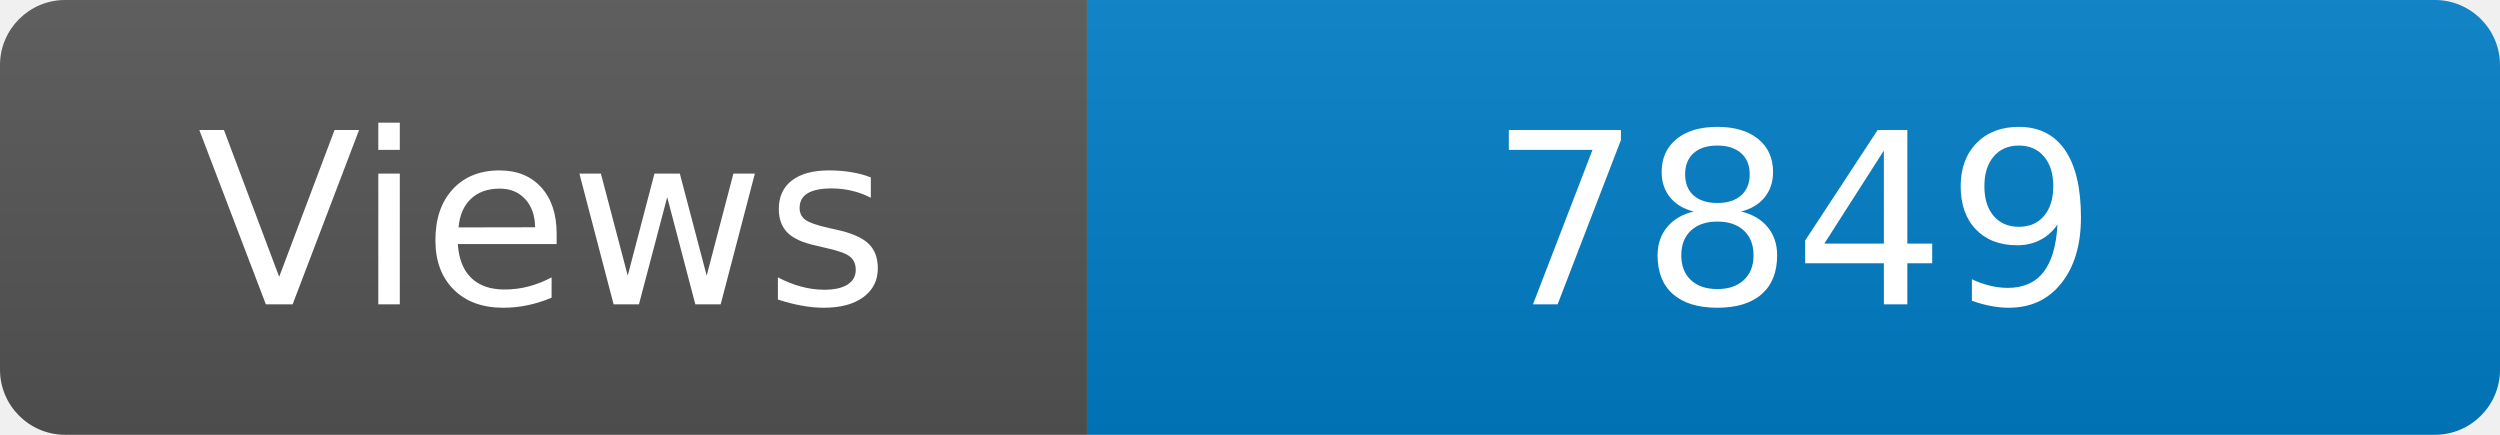
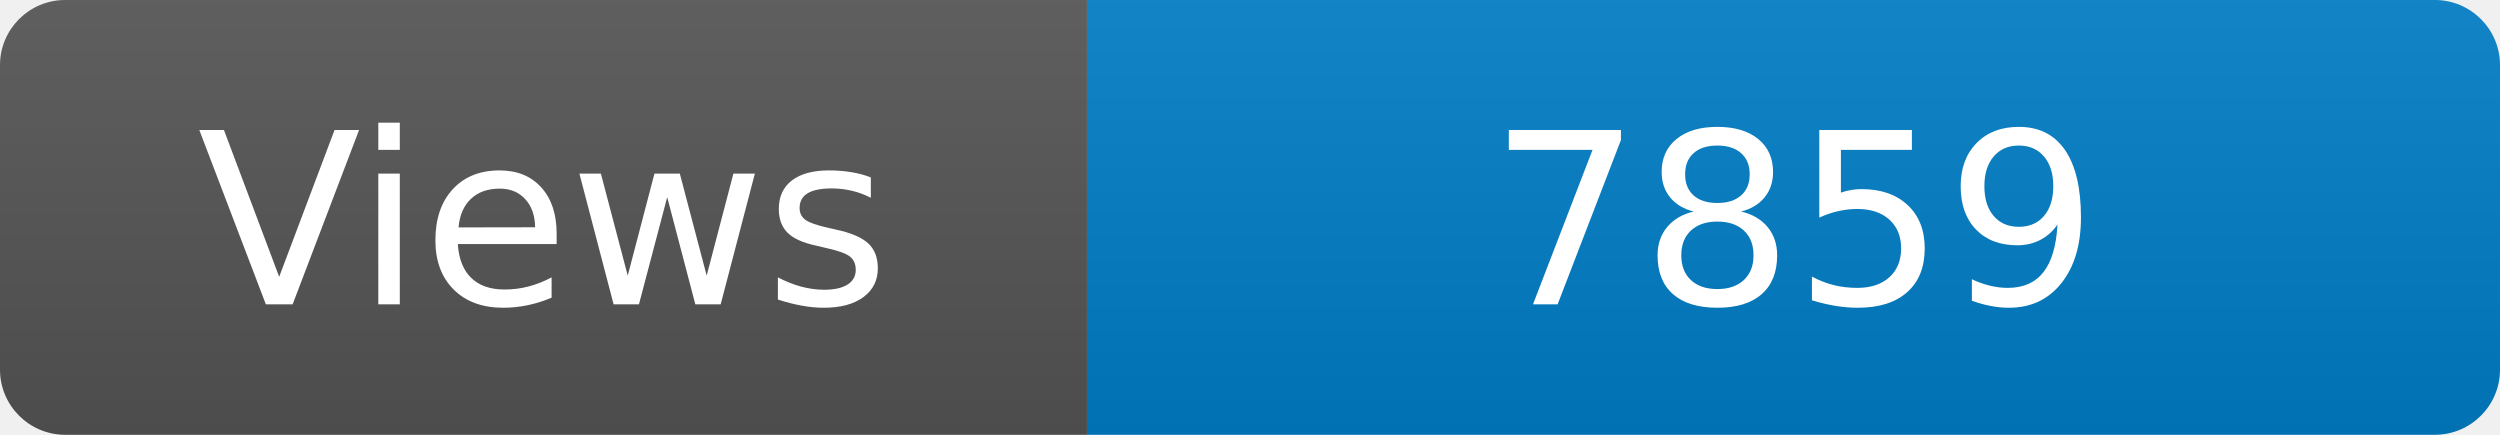
<svg xmlns="http://www.w3.org/2000/svg" width="115" height="20" role="img" aria-label="Maintained?: yes">
  <linearGradient id="s" x2="0" y2="100%">
    <stop offset="0" stop-color="#bbb" stop-opacity=".1" />
    <stop offset="1" stop-opacity=".1" />
  </linearGradient>
  <clipPath id="r">
    <rect width="115" height="20" rx="3" fill="#fff" />
  </clipPath>
  <g clip-path="url(#r)">
    <rect width="50" height="20" fill="#555" />
    <rect x="50" width="160" height="20" fill="#007ec6" />
    <rect width="115" height="20" fill="url(#s)" />
  </g>
  <g fill="#fff" text-anchor="middle" font-family="Verdana,Geneva,DejaVu Sans,sans-serif" font-size="110">
    <text x="250" y="140" transform="scale(.1)" fill="#fff">Views</text>
-     <text x="825" y="140" transform="scale(.1)" fill="#fff">7849</text>
+     <text x="825" y="140" transform="scale(.1)" fill="#fff">7859</text>
  </g>
</svg>
